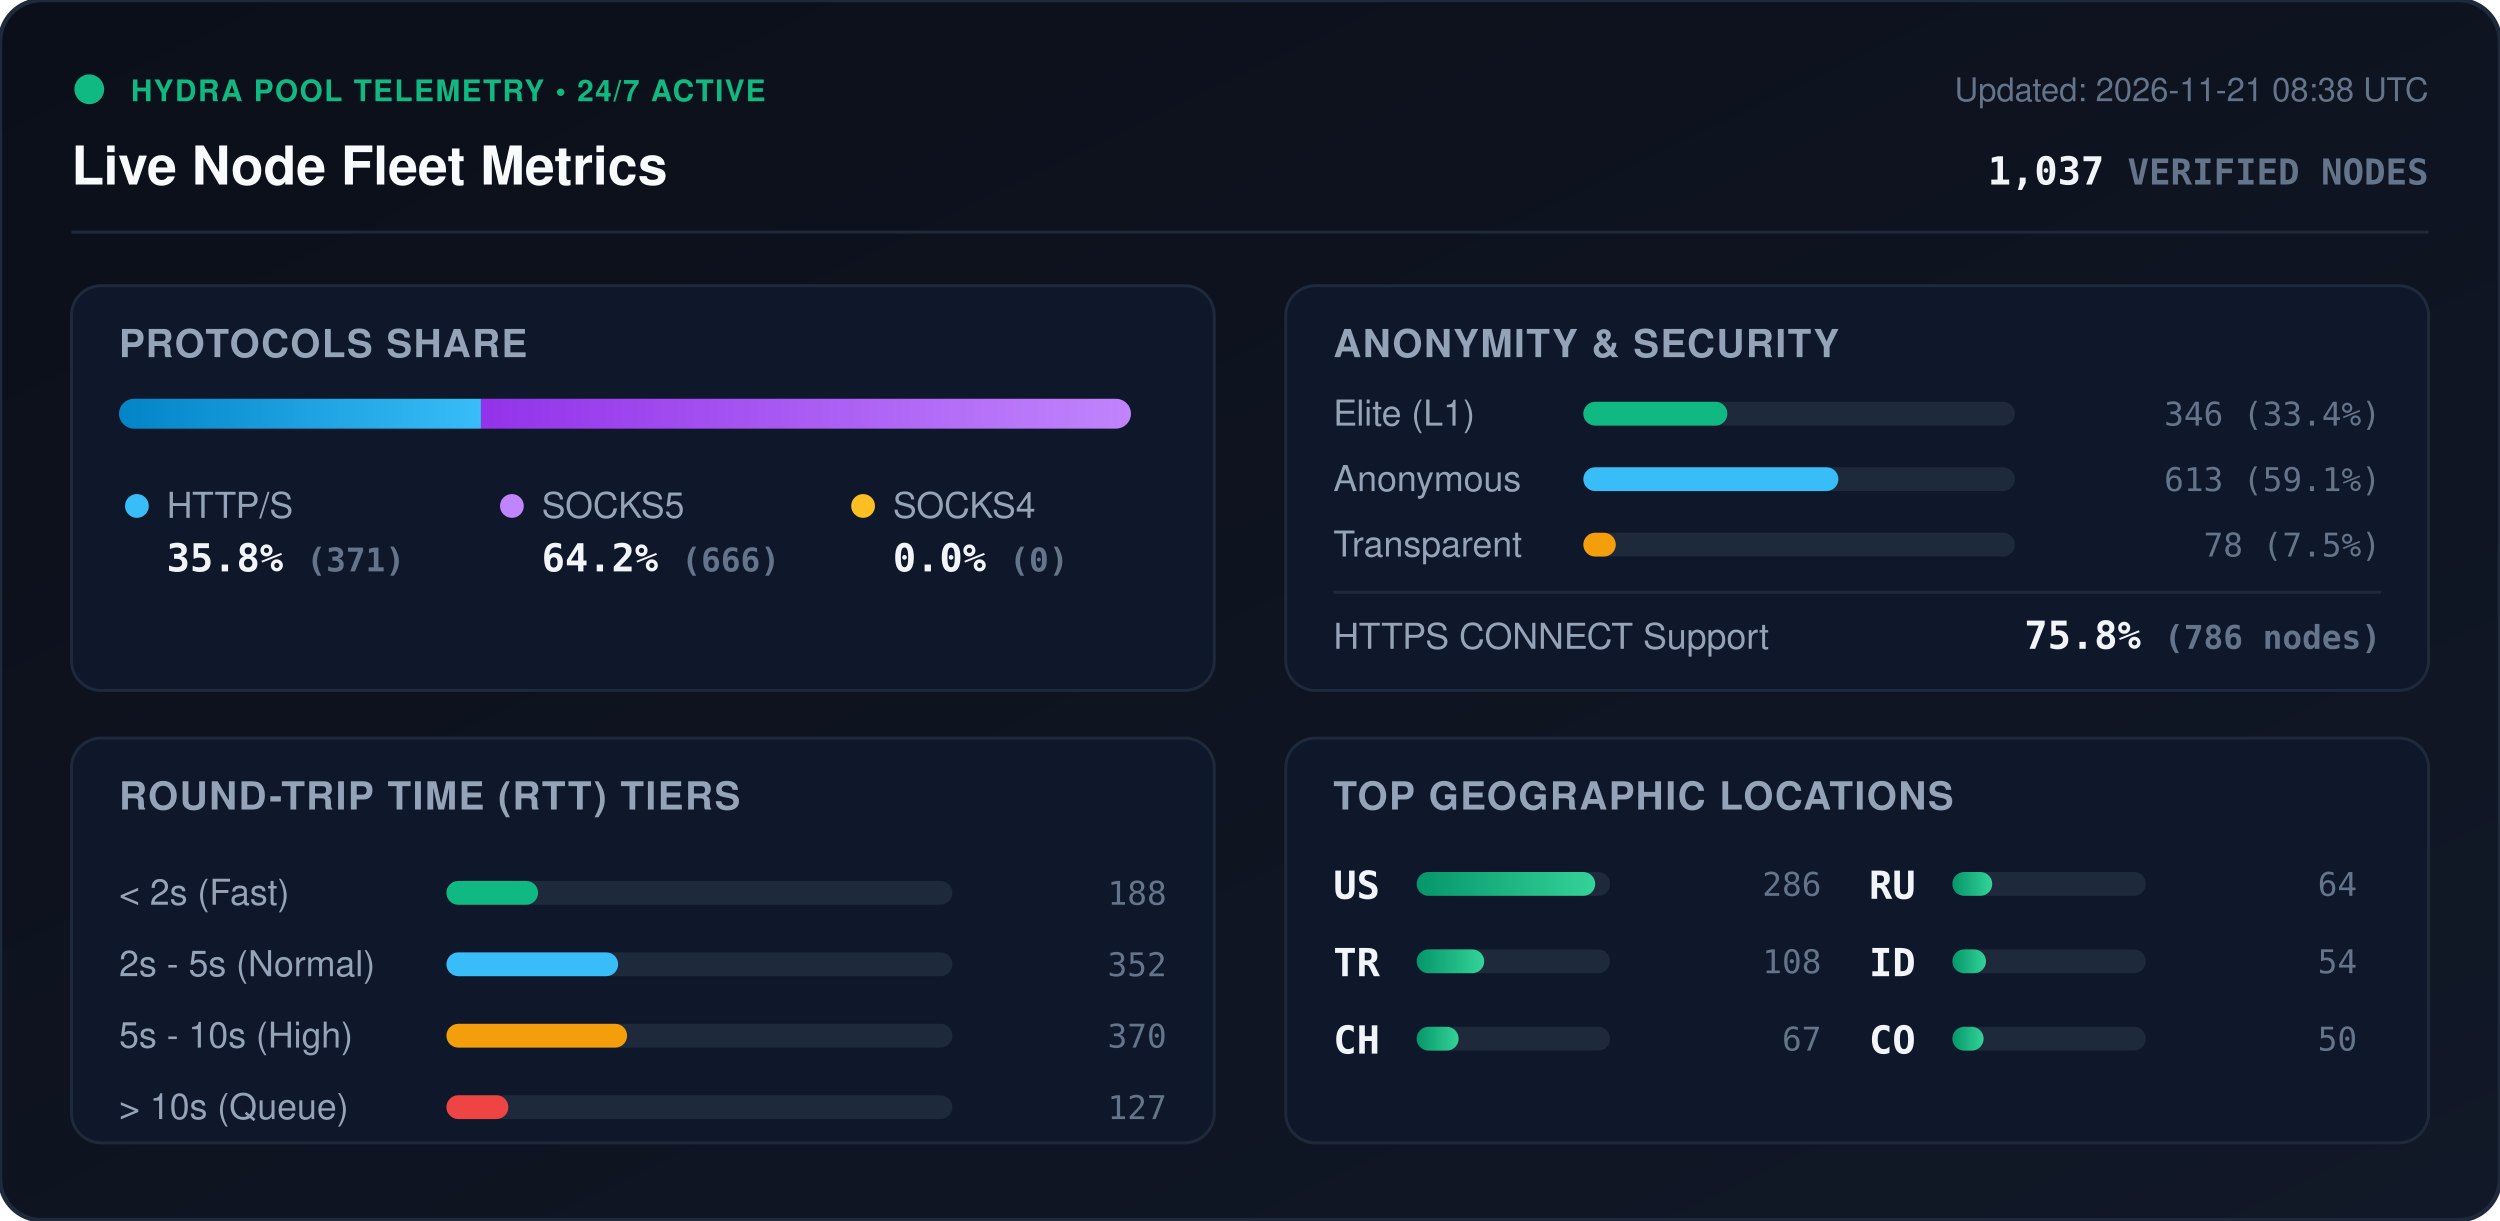
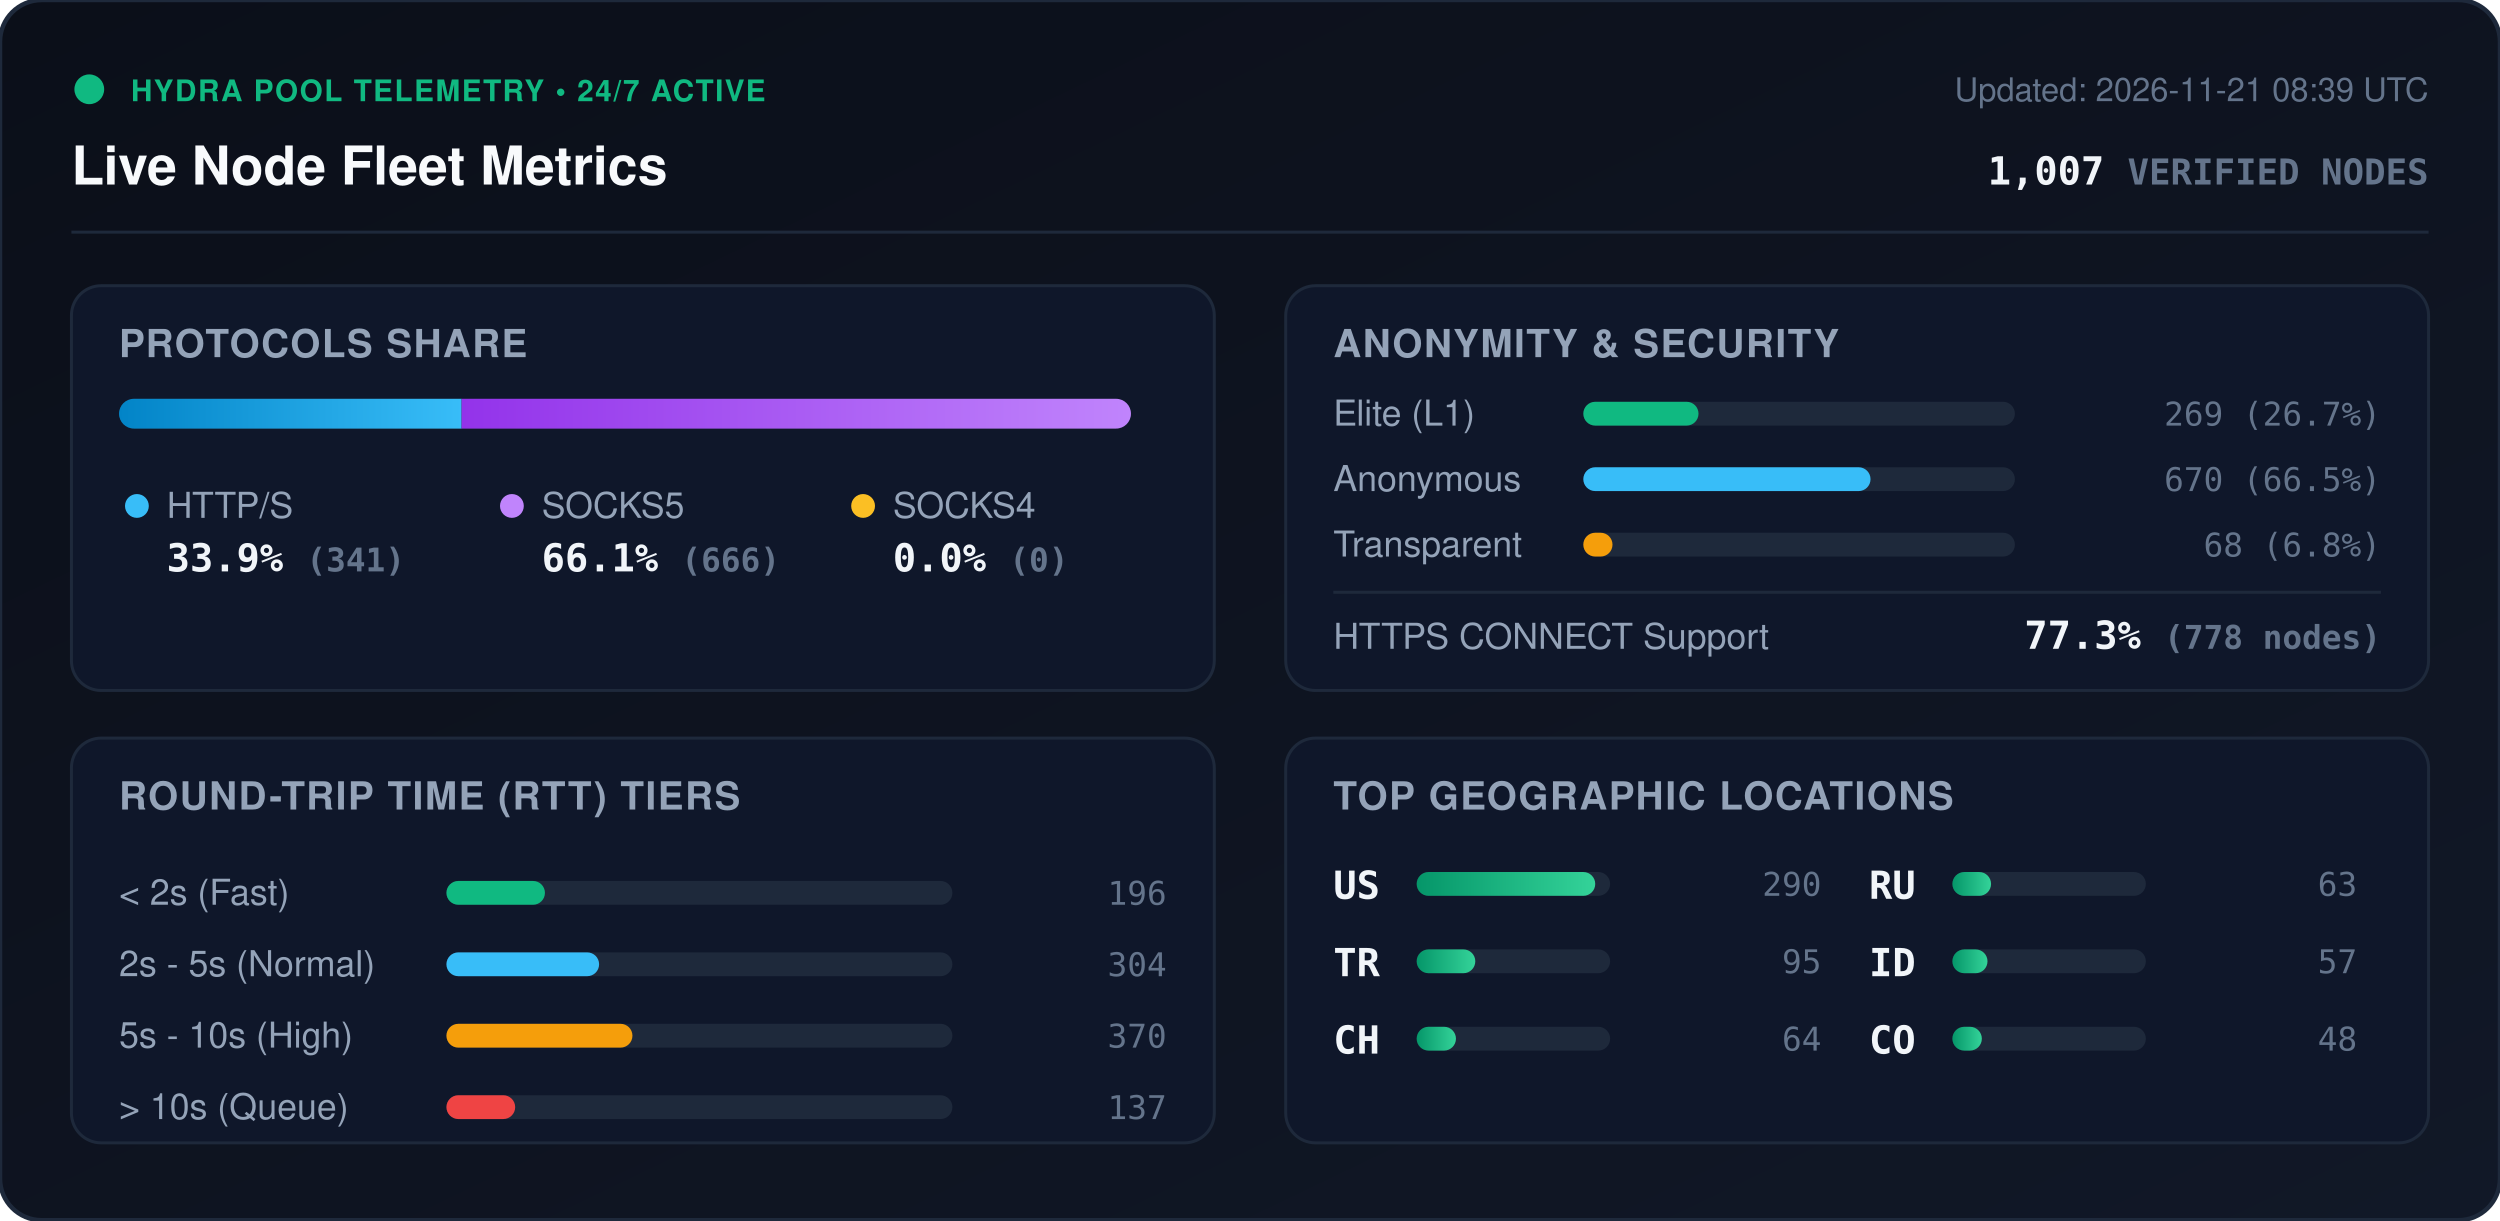
<svg xmlns="http://www.w3.org/2000/svg" viewBox="0 0 840 410" width="840" height="410" style="max-width: 100%; height: auto;">
  <defs>
    <linearGradient id="bg" x1="0%" y1="0%" x2="100%" y2="100%">
      <stop offset="0%" stop-color="#0b0f19" />
      <stop offset="100%" stop-color="#111827" />
    </linearGradient>
    <linearGradient id="bar-http" x1="0%" y1="0%" x2="100%" y2="0%">
      <stop offset="0%" stop-color="#0284c7" />
      <stop offset="100%" stop-color="#38bdf8" />
    </linearGradient>
    <linearGradient id="bar-socks5" x1="0%" y1="0%" x2="100%" y2="0%">
      <stop offset="0%" stop-color="#9333ea" />
      <stop offset="100%" stop-color="#c084fc" />
    </linearGradient>
    <linearGradient id="bar-socks4" x1="0%" y1="0%" x2="100%" y2="0%">
      <stop offset="0%" stop-color="#d97706" />
      <stop offset="100%" stop-color="#fbbf24" />
    </linearGradient>
    <linearGradient id="bar-green" x1="0%" y1="0%" x2="100%" y2="0%">
      <stop offset="0%" stop-color="#059669" />
      <stop offset="100%" stop-color="#34d399" />
    </linearGradient>
    <clipPath id="prog-track-clip">
      <rect width="340.0" height="10" rx="5" />
    </clipPath>
    <style>
      .title { font: 700 18px -apple-system, BlinkMacSystemFont, 'Segoe UI', Helvetica, Arial, sans-serif; fill: #f8fafc; }
      .sub { font: 500 11px -apple-system, BlinkMacSystemFont, 'Segoe UI', Helvetica, Arial, sans-serif; fill: #64748b; }
      .section-hdr { font: 600 13px -apple-system, BlinkMacSystemFont, 'Segoe UI', Helvetica, Arial, sans-serif; fill: #94a3b8; letter-spacing: 0.5px; }
      .metric-val { font: 700 13px -apple-system, BlinkMacSystemFont, 'Segoe UI', Helvetica, Arial, sans-serif; fill: #f1f5f9; }
      .metric-lbl { font: 500 12px -apple-system, BlinkMacSystemFont, 'Segoe UI', Helvetica, Arial, sans-serif; fill: #94a3b8; }
      .badge-txt { font: 700 10px -apple-system, BlinkMacSystemFont, 'Segoe UI', Helvetica, Arial, sans-serif; fill: #10b981; letter-spacing: 0.5px; }
      .mono { font-family: ui-monospace, SFMono-Regular, Menlo, Monaco, Consolas, monospace; }
      .pulse { animation: beacon 2s infinite ease-in-out; }
      @keyframes beacon { 0%, 100% { opacity: 1; } 50% { opacity: 0.35; } }
    </style>
  </defs>
  <rect width="840" height="410" rx="14" fill="url(#bg)" stroke="#1e293b" stroke-width="1.5" />
  <g transform="translate(24, 24)">
    <circle cx="6" cy="6" r="5" fill="#10b981" class="pulse" />
    <text x="20" y="10" class="badge-txt">HYDRA POOL TELEMETRY • 24/7 ACTIVE</text>
    <text x="0" y="38" class="title">Live Node Fleet Metrics</text>
-     <text x="792" y="10" text-anchor="end" class="sub">Updated: 2026-11-21 08:38 UTC</text>
-     <text x="792" y="38" text-anchor="end" class="metric-val mono" fill="#38bdf8">1,037 <tspan font-size="12" fill="#64748b">VERIFIED NODES</tspan>
+     <text x="792" y="10" text-anchor="end" class="sub">Updated: 2026-11-21 08:39 UTC</text>
+     <text x="792" y="38" text-anchor="end" class="metric-val mono" fill="#38bdf8">1,007 <tspan font-size="12" fill="#64748b">VERIFIED NODES</tspan>
    </text>
  </g>
  <line x1="24" y1="78" x2="816" y2="78" stroke="#1e293b" stroke-width="1" />
  <g transform="translate(24, 96)">
    <rect width="384" height="136" rx="10" fill="#0f172a" stroke="#1e293b" />
    <text x="16" y="24" class="section-hdr">PROTOCOLS SHARE</text>
    <g transform="translate(16, 38)">
      <rect width="340.0" height="10" rx="5" fill="#1e293b" />
      <g clip-path="url(#prog-track-clip)">
-         <rect x="0" width="121.6" height="10" fill="url(#bar-http)" />
-         <rect x="121.6" width="218.4" height="10" fill="url(#bar-socks5)" />
+         <rect x="0" width="115.1" height="10" fill="url(#bar-http)" />
+         <rect x="115.1" width="224.9" height="10" fill="url(#bar-socks5)" />
        <rect x="340.0" width="0.0" height="10" fill="url(#bar-socks4)" />
      </g>
    </g>
    <g transform="translate(16, 68)">
      <circle cx="6" cy="6" r="4" fill="#38bdf8" />
      <text x="16" y="10" class="metric-lbl">HTTP/S</text>
-       <text x="16" y="28" class="metric-val mono">35.8% <tspan font-size="11" fill="#64748b">(371)</tspan>
+       <text x="16" y="28" class="metric-val mono">33.9% <tspan font-size="11" fill="#64748b">(341)</tspan>
      </text>
      <circle cx="132" cy="6" r="4" fill="#c084fc" />
      <text x="142" y="10" class="metric-lbl">SOCKS5</text>
-       <text x="142" y="28" class="metric-val mono">64.2% <tspan font-size="11" fill="#64748b">(666)</tspan>
+       <text x="142" y="28" class="metric-val mono">66.1% <tspan font-size="11" fill="#64748b">(666)</tspan>
      </text>
      <circle cx="250" cy="6" r="4" fill="#fbbf24" />
      <text x="260" y="10" class="metric-lbl">SOCKS4</text>
      <text x="260" y="28" class="metric-val mono">0.0% <tspan font-size="11" fill="#64748b">(0)</tspan>
      </text>
    </g>
  </g>
  <g transform="translate(432, 96)">
    <rect width="384" height="136" rx="10" fill="#0f172a" stroke="#1e293b" />
    <text x="16" y="24" class="section-hdr">ANONYMITY &amp; SECURITY</text>
    <text x="16" y="47" class="metric-lbl">Elite (L1)</text>
    <rect x="100" y="39" width="145.0" height="8" rx="4" fill="#1e293b" />
-     <rect x="100" y="39" width="48.4" height="8" rx="4" fill="#10b981" />
-     <text x="368" y="47" text-anchor="end" class="mono sub" fill="#e2e8f0">346 (33.4%)</text>
+     <rect x="100" y="39" width="38.7" height="8" rx="4" fill="#10b981" />
+     <text x="368" y="47" text-anchor="end" class="mono sub" fill="#e2e8f0">269 (26.7%)</text>
    <text x="16" y="69" class="metric-lbl">Anonymous</text>
    <rect x="100" y="61" width="145.0" height="8" rx="4" fill="#1e293b" />
-     <rect x="100" y="61" width="85.7" height="8" rx="4" fill="#38bdf8" />
-     <text x="368" y="69" text-anchor="end" class="mono sub" fill="#e2e8f0">613 (59.1%)</text>
+     <rect x="100" y="61" width="96.5" height="8" rx="4" fill="#38bdf8" />
+     <text x="368" y="69" text-anchor="end" class="mono sub" fill="#e2e8f0">670 (66.5%)</text>
    <text x="16" y="91" class="metric-lbl">Transparent</text>
    <rect x="100" y="83" width="145.0" height="8" rx="4" fill="#1e293b" />
-     <rect x="100" y="83" width="10.9" height="8" rx="4" fill="#f59e0b" />
-     <text x="368" y="91" text-anchor="end" class="mono sub" fill="#e2e8f0">78 (7.5%)</text>
+     <rect x="100" y="83" width="9.8" height="8" rx="4" fill="#f59e0b" />
+     <text x="368" y="91" text-anchor="end" class="mono sub" fill="#e2e8f0">68 (6.8%)</text>
    <line x1="16" y1="103" x2="368" y2="103" stroke="#1e293b" stroke-width="1" />
    <text x="16" y="122" class="metric-lbl">HTTPS CONNECT Support</text>
-     <text x="368" y="122" text-anchor="end" class="metric-val mono" fill="#34d399">75.8% <tspan font-size="11" fill="#64748b">(786 nodes)</tspan>
+     <text x="368" y="122" text-anchor="end" class="metric-val mono" fill="#34d399">77.3% <tspan font-size="11" fill="#64748b">(778 nodes)</tspan>
    </text>
  </g>
  <g transform="translate(24, 248)">
    <rect width="384" height="136" rx="10" fill="#0f172a" stroke="#1e293b" />
    <text x="16" y="24" class="section-hdr">ROUND-TRIP TIME (RTT) TIERS</text>
    <g transform="translate(16, 42)">
      <text x="0" y="14" class="metric-lbl">&lt; 2s (Fast)</text>
      <rect x="110" y="6" width="170" height="8" rx="4" fill="#1e293b" />
-       <rect x="110" y="6" width="30.8" height="8" rx="4" fill="#10b981" />
-       <text x="352" y="14" text-anchor="end" class="mono sub">188</text>
+       <rect x="110" y="6" width="33.1" height="8" rx="4" fill="#10b981" />
+       <text x="352" y="14" text-anchor="end" class="mono sub">196</text>
      <text x="0" y="38" class="metric-lbl">2s - 5s (Normal)</text>
      <rect x="110" y="30" width="170" height="8" rx="4" fill="#1e293b" />
-       <rect x="110" y="30" width="57.7" height="8" rx="4" fill="#38bdf8" />
-       <text x="352" y="38" text-anchor="end" class="mono sub">352</text>
+       <rect x="110" y="30" width="51.3" height="8" rx="4" fill="#38bdf8" />
+       <text x="352" y="38" text-anchor="end" class="mono sub">304</text>
      <text x="0" y="62" class="metric-lbl">5s - 10s (High)</text>
      <rect x="110" y="54" width="170" height="8" rx="4" fill="#1e293b" />
-       <rect x="110" y="54" width="60.7" height="8" rx="4" fill="#f59e0b" />
+       <rect x="110" y="54" width="62.5" height="8" rx="4" fill="#f59e0b" />
      <text x="352" y="62" text-anchor="end" class="mono sub">370</text>
      <text x="0" y="86" class="metric-lbl">&gt; 10s (Queue)</text>
      <rect x="110" y="78" width="170" height="8" rx="4" fill="#1e293b" />
-       <rect x="110" y="78" width="20.8" height="8" rx="4" fill="#ef4444" />
-       <text x="352" y="86" text-anchor="end" class="mono sub">127</text>
+       <rect x="110" y="78" width="23.1" height="8" rx="4" fill="#ef4444" />
+       <text x="352" y="86" text-anchor="end" class="mono sub">137</text>
    </g>
  </g>
  <g transform="translate(432, 248)">
    <rect width="384" height="136" rx="10" fill="#0f172a" stroke="#1e293b" />
    <text x="16" y="24" class="section-hdr">TOP GEOGRAPHIC LOCATIONS</text>
    <g transform="translate(16, 42)">
      <g transform="translate(0, 0)">
        <text x="0" y="12" class="mono metric-val" font-size="12">US</text>
        <rect x="28" y="3" width="65" height="8" rx="4" fill="#1e293b" />
        <rect x="28" y="3" width="60.0" height="8" rx="4" fill="url(#bar-green)" />
-         <text x="164" y="11" text-anchor="end" class="mono sub">286</text>
+         <text x="164" y="11" text-anchor="end" class="mono sub">290</text>
      </g>
      <g transform="translate(0, 26)">
        <text x="0" y="12" class="mono metric-val" font-size="12">TR</text>
        <rect x="28" y="3" width="65" height="8" rx="4" fill="#1e293b" />
-         <rect x="28" y="3" width="22.7" height="8" rx="4" fill="url(#bar-green)" />
-         <text x="164" y="11" text-anchor="end" class="mono sub">108</text>
+         <rect x="28" y="3" width="19.7" height="8" rx="4" fill="url(#bar-green)" />
+         <text x="164" y="11" text-anchor="end" class="mono sub">95</text>
      </g>
      <g transform="translate(0, 52)">
        <text x="0" y="12" class="mono metric-val" font-size="12">CH</text>
        <rect x="28" y="3" width="65" height="8" rx="4" fill="#1e293b" />
-         <rect x="28" y="3" width="14.1" height="8" rx="4" fill="url(#bar-green)" />
-         <text x="164" y="11" text-anchor="end" class="mono sub">67</text>
+         <rect x="28" y="3" width="13.2" height="8" rx="4" fill="url(#bar-green)" />
+         <text x="164" y="11" text-anchor="end" class="mono sub">64</text>
      </g>
      <g transform="translate(180, 0)">
        <text x="0" y="12" class="mono metric-val" font-size="12">RU</text>
        <rect x="28" y="3" width="65" height="8" rx="4" fill="#1e293b" />
-         <rect x="28" y="3" width="13.4" height="8" rx="4" fill="url(#bar-green)" />
-         <text x="164" y="11" text-anchor="end" class="mono sub">64</text>
+         <rect x="28" y="3" width="13.0" height="8" rx="4" fill="url(#bar-green)" />
+         <text x="164" y="11" text-anchor="end" class="mono sub">63</text>
      </g>
      <g transform="translate(180, 26)">
        <text x="0" y="12" class="mono metric-val" font-size="12">ID</text>
        <rect x="28" y="3" width="65" height="8" rx="4" fill="#1e293b" />
-         <rect x="28" y="3" width="11.3" height="8" rx="4" fill="url(#bar-green)" />
-         <text x="164" y="11" text-anchor="end" class="mono sub">54</text>
+         <rect x="28" y="3" width="11.8" height="8" rx="4" fill="url(#bar-green)" />
+         <text x="164" y="11" text-anchor="end" class="mono sub">57</text>
      </g>
      <g transform="translate(180, 52)">
        <text x="0" y="12" class="mono metric-val" font-size="12">CO</text>
        <rect x="28" y="3" width="65" height="8" rx="4" fill="#1e293b" />
-         <rect x="28" y="3" width="10.5" height="8" rx="4" fill="url(#bar-green)" />
-         <text x="164" y="11" text-anchor="end" class="mono sub">50</text>
+         <rect x="28" y="3" width="9.9" height="8" rx="4" fill="url(#bar-green)" />
+         <text x="164" y="11" text-anchor="end" class="mono sub">48</text>
      </g>
    </g>
  </g>
</svg>
